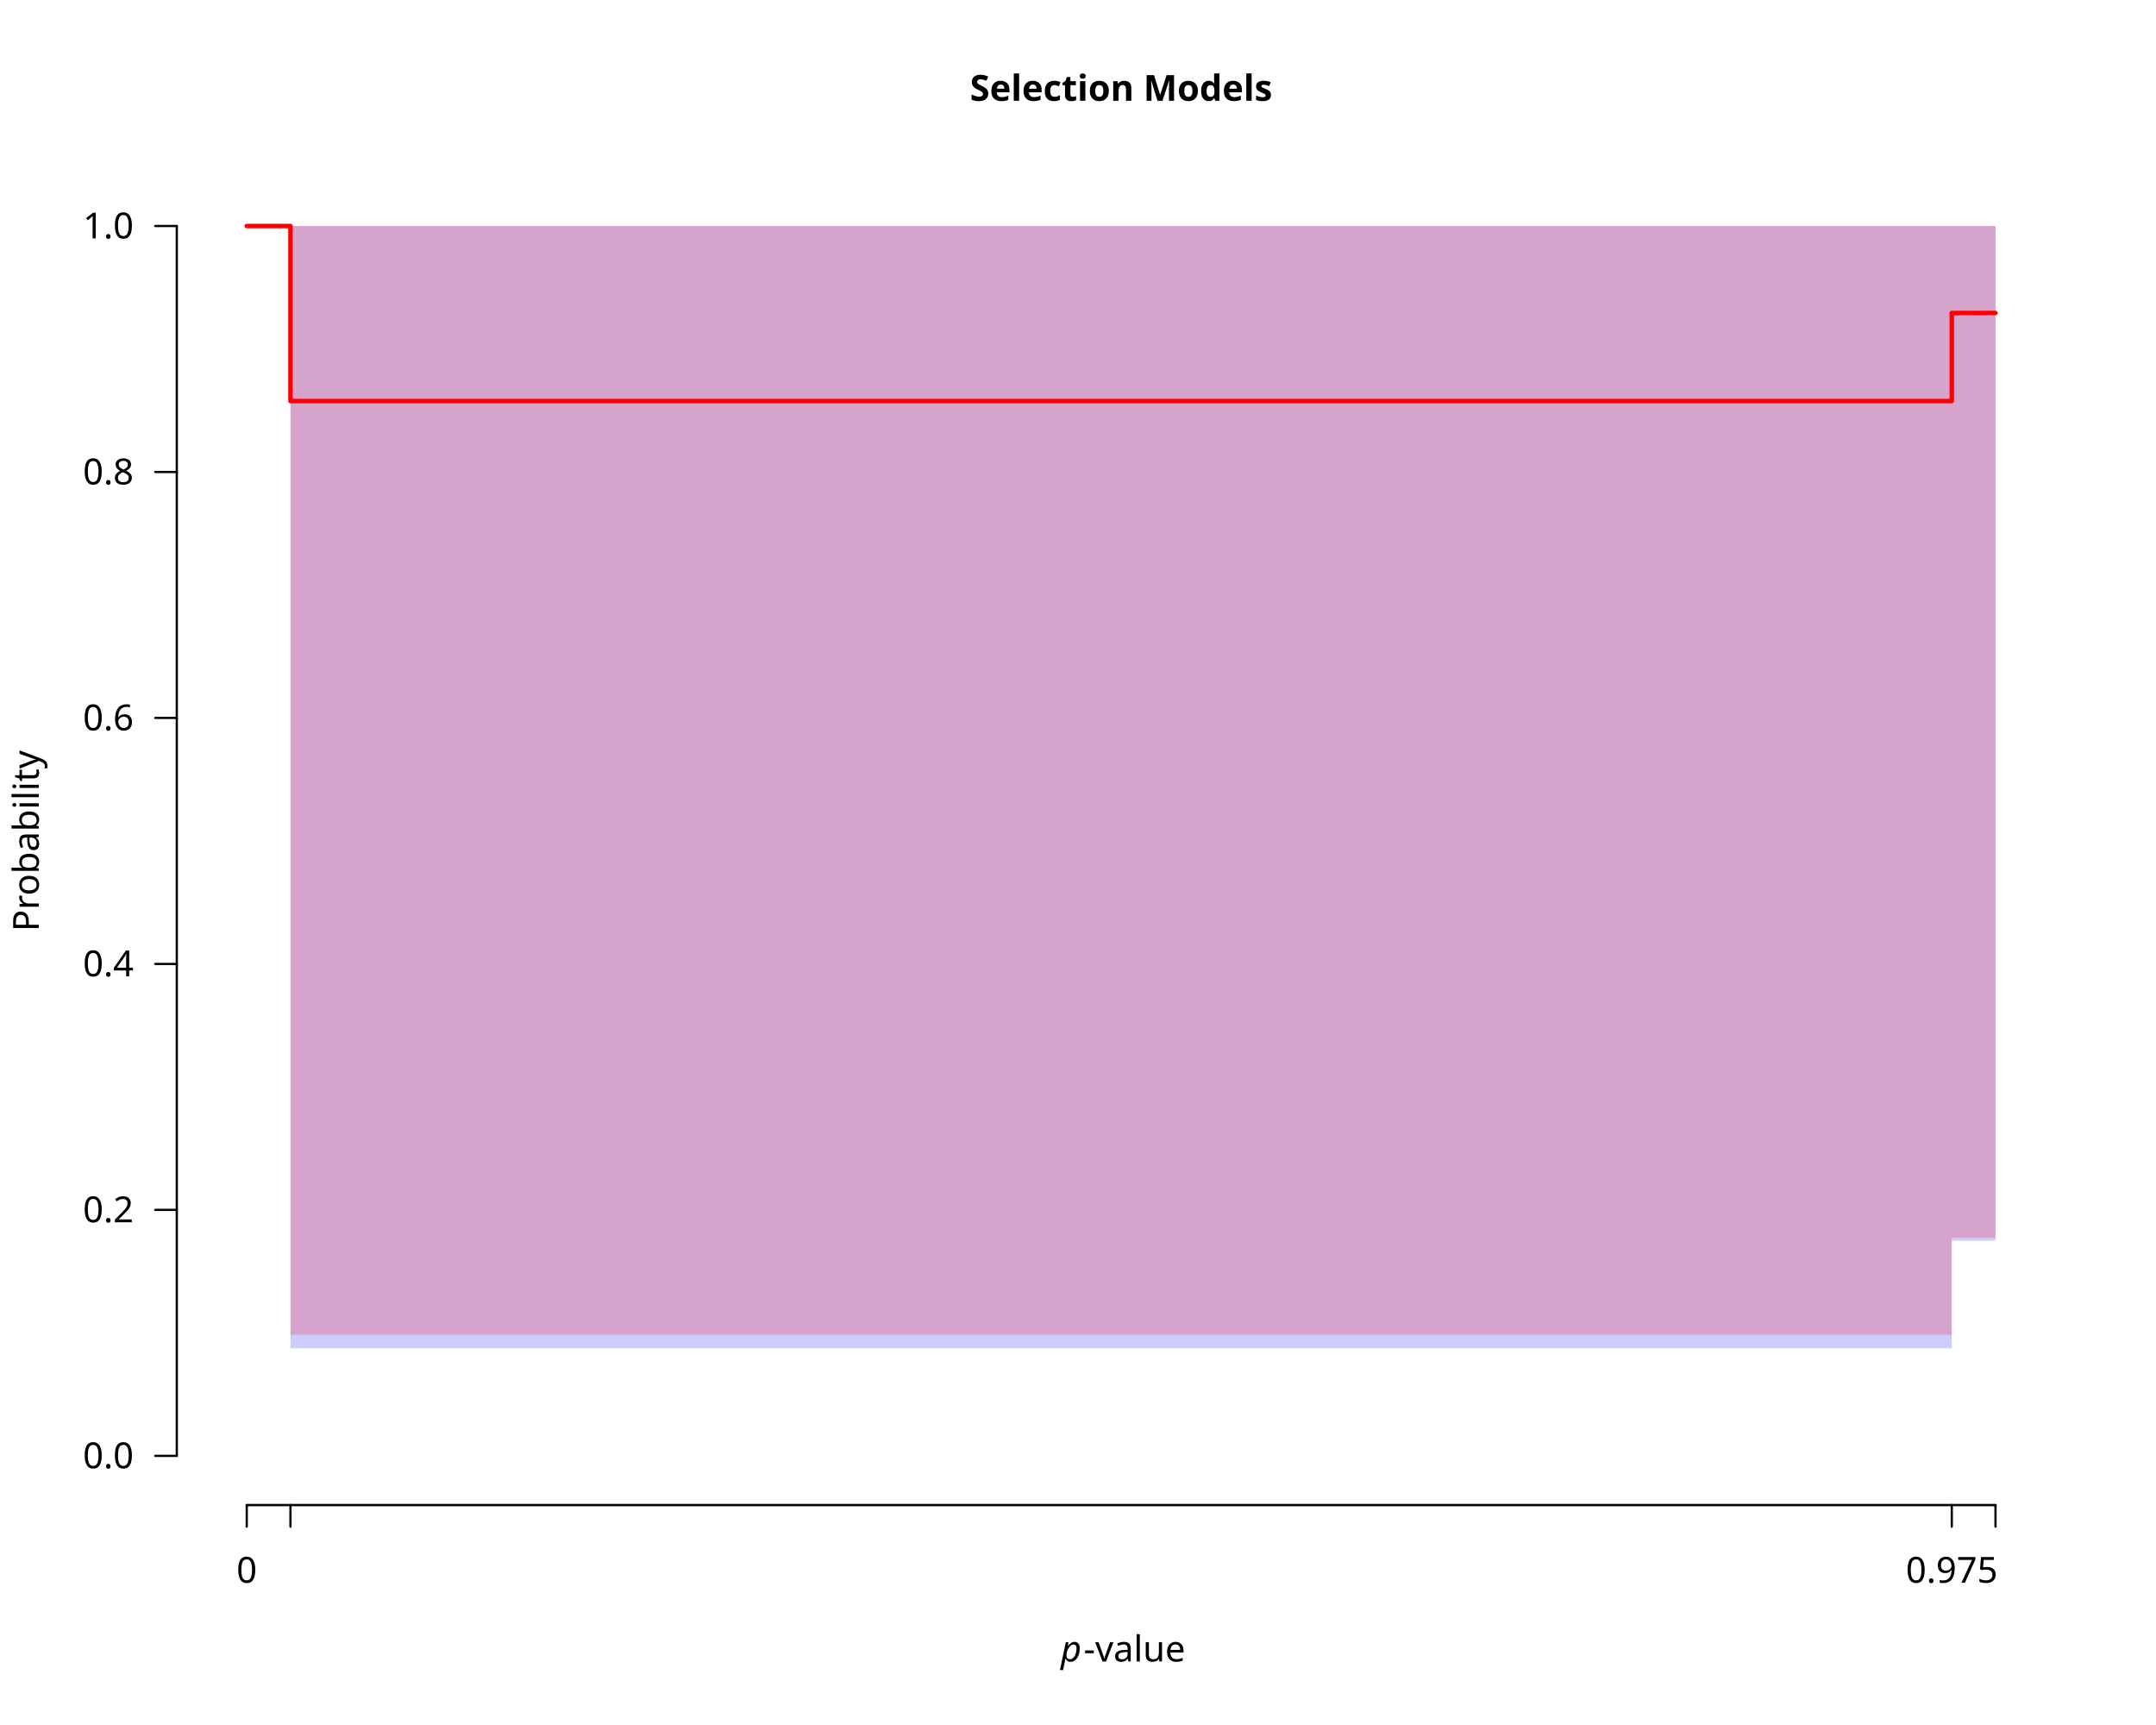
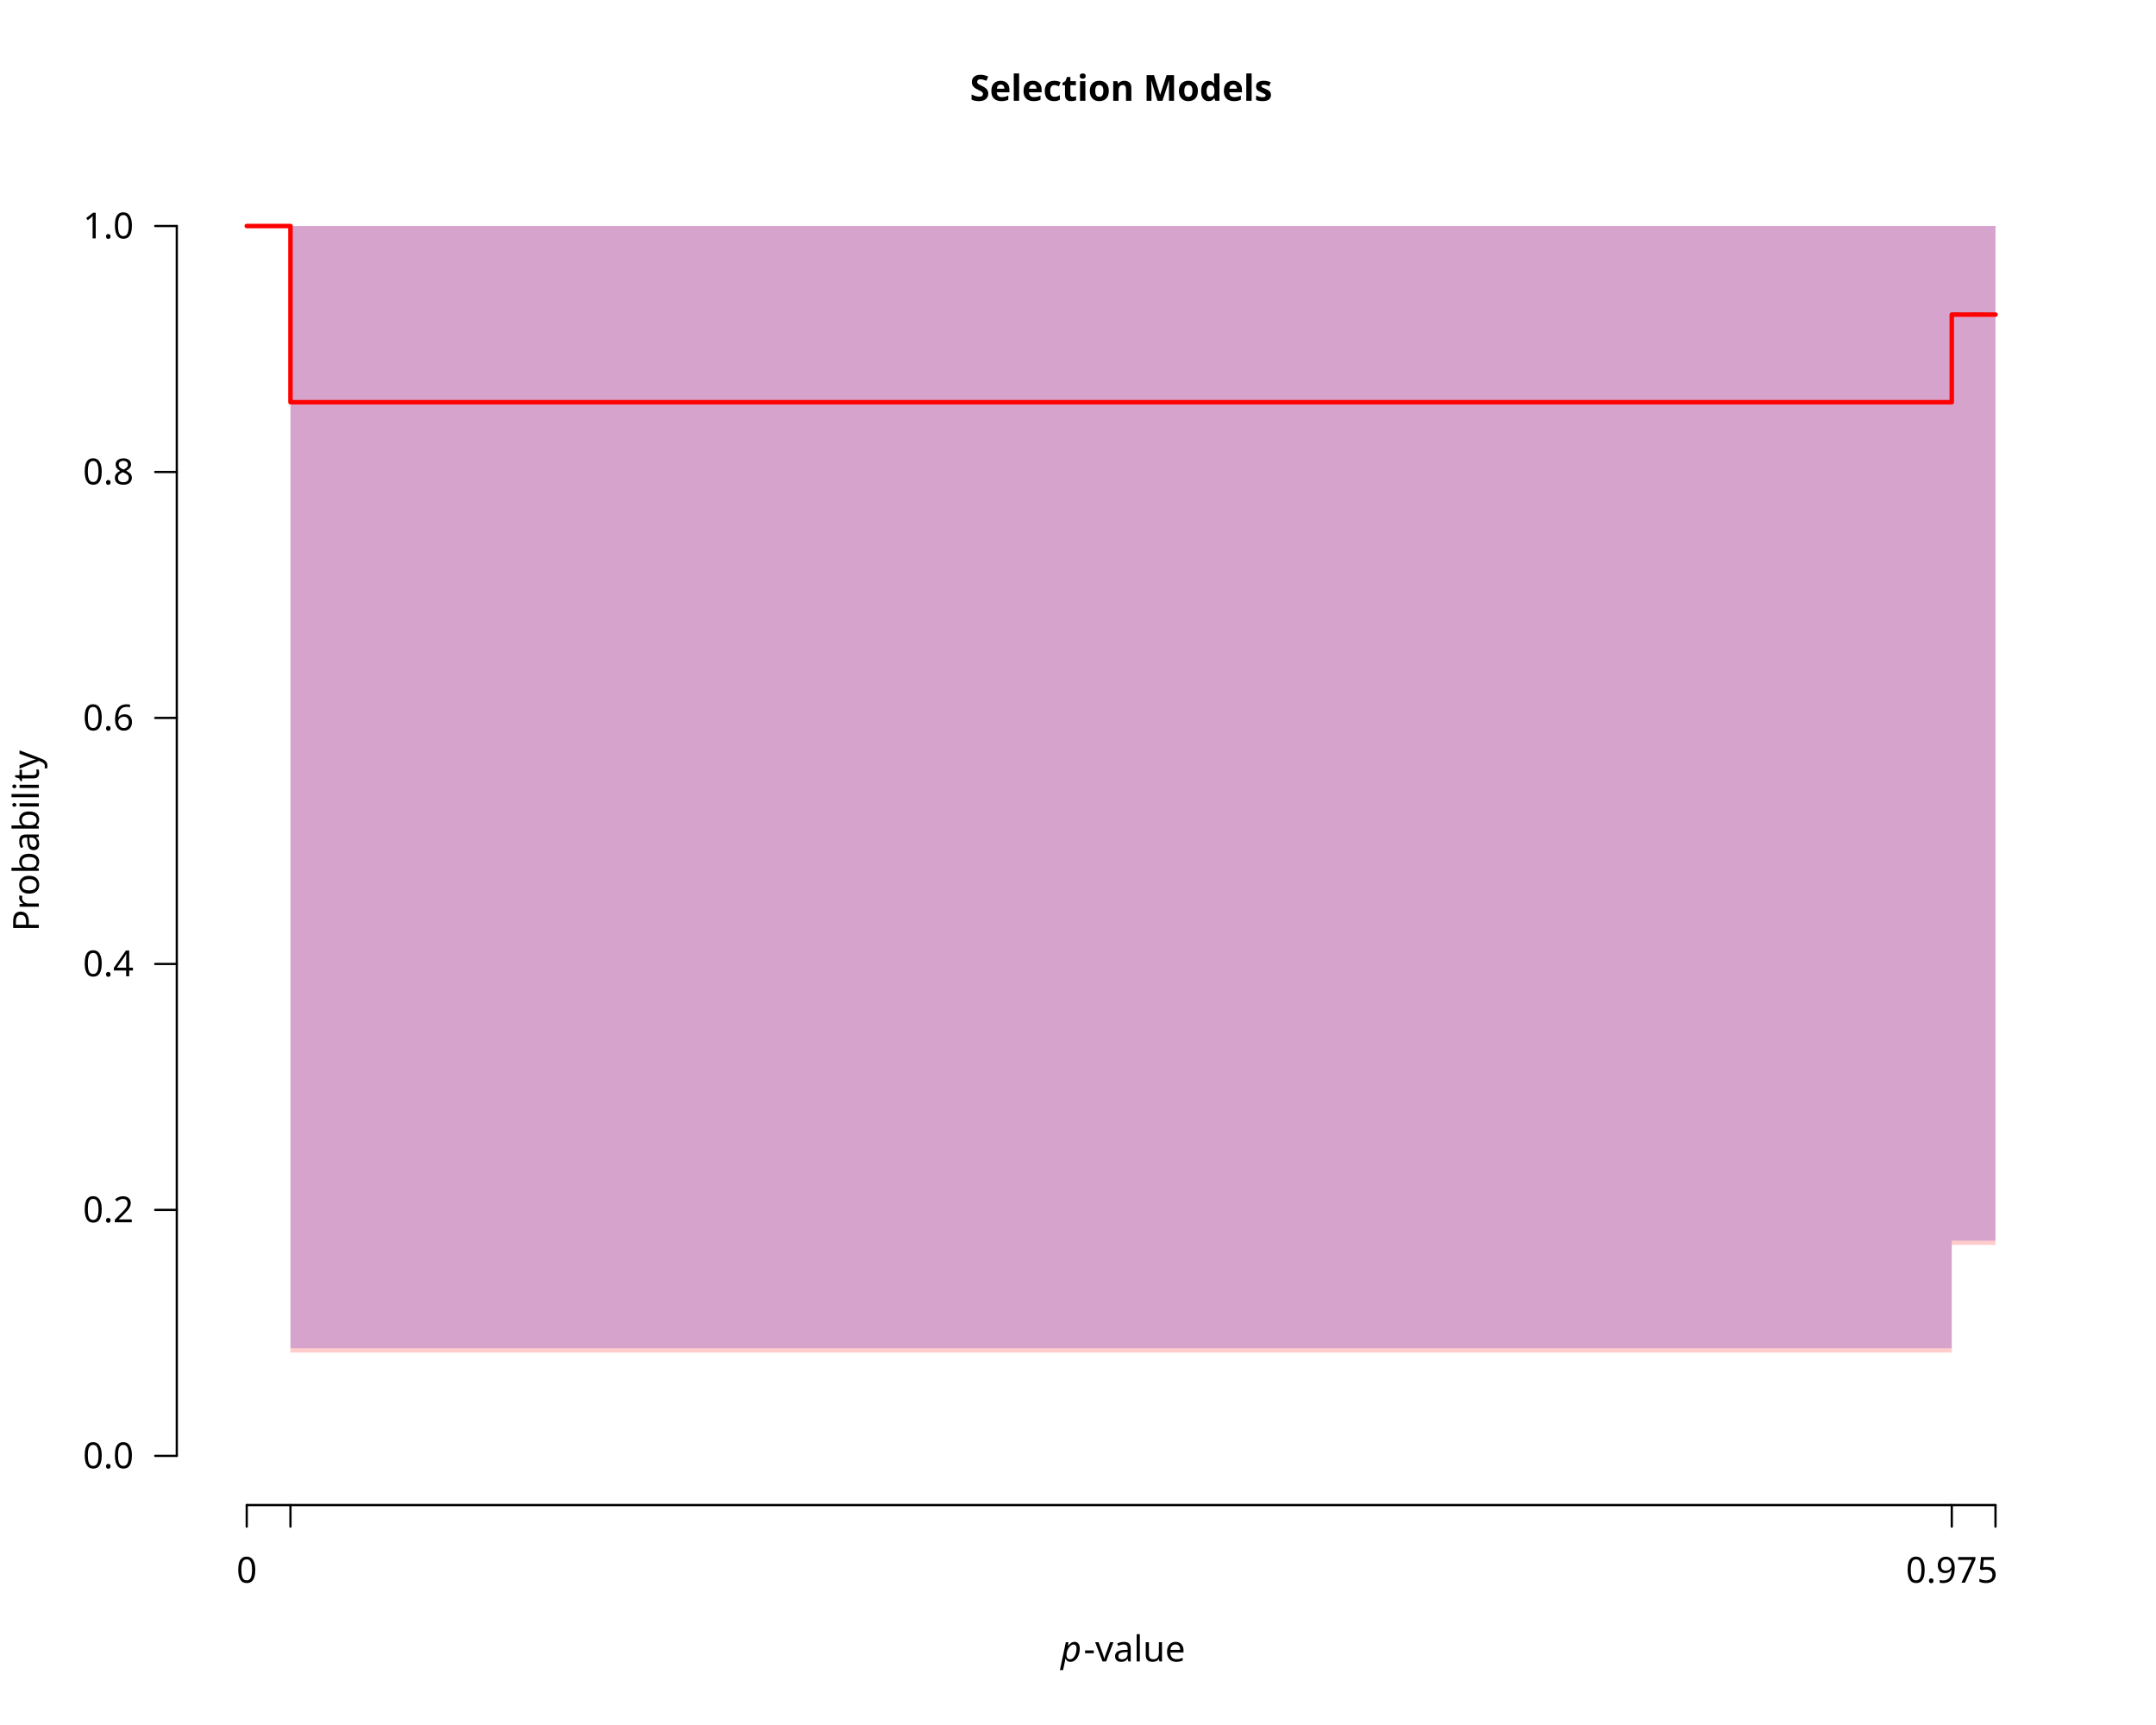
<svg xmlns="http://www.w3.org/2000/svg" class="svglite" data-engine-version="2.0" width="720.00pt" height="576.00pt" viewBox="0 0 720.00 576.00">
  <defs>
    <style type="text/css">
    .svglite line, .svglite polyline, .svglite polygon, .svglite path, .svglite rect, .svglite circle {
      fill: none;
      stroke: #000000;
      stroke-linecap: round;
      stroke-linejoin: round;
      stroke-miterlimit: 10.00;
    }
  </style>
  </defs>
  <rect width="100%" height="100%" style="stroke: none; fill: #FFFFFF;" />
  <defs>
    <clipPath id="cpMC4wMHw3MjAuMDB8MC4wMHw1NzYuMDA=">
      <rect x="0.00" y="0.00" width="720.00" height="576.00" />
    </clipPath>
  </defs>
  <g clip-path="url(#cpMC4wMHw3MjAuMDB8MC4wMHw1NzYuMDA=)">
    <text x="374.40" y="33.65" text-anchor="middle" style="font-size: 12.00px; font-weight: bold; font-family: sans;" textLength="91.40px" lengthAdjust="spacingAndGlyphs">Selection Models</text>
    <text x="354.23" y="554.79" style="font-size: 12.00px; font-style: italic; font-family: sans;" textLength="6.67px" lengthAdjust="spacingAndGlyphs">p</text>
    <text x="361.88" y="554.79" style="font-size: 12.00px; font-family: sans;" textLength="32.69px" lengthAdjust="spacingAndGlyphs">-value</text>
    <text transform="translate(12.96,280.80) rotate(-90)" text-anchor="middle" style="font-size: 12.00px; font-family: sans;" textLength="56.03px" lengthAdjust="spacingAndGlyphs">Probability</text>
    <line x1="82.40" y1="502.56" x2="666.40" y2="502.56" style="stroke-width: 0.75;" />
    <line x1="82.40" y1="502.56" x2="82.40" y2="509.76" style="stroke-width: 0.75;" />
    <line x1="97.00" y1="502.56" x2="97.00" y2="509.76" style="stroke-width: 0.75;" />
    <line x1="651.80" y1="502.56" x2="651.80" y2="509.76" style="stroke-width: 0.75;" />
    <line x1="666.40" y1="502.56" x2="666.40" y2="509.76" style="stroke-width: 0.75;" />
    <text x="82.40" y="528.48" text-anchor="middle" style="font-size: 12.00px; font-family: sans;" textLength="6.67px" lengthAdjust="spacingAndGlyphs">0</text>
    <text x="651.80" y="528.48" text-anchor="middle" style="font-size: 12.00px; font-family: sans;" textLength="30.03px" lengthAdjust="spacingAndGlyphs">0.975</text>
    <line x1="59.04" y1="486.13" x2="59.04" y2="75.47" style="stroke-width: 0.75;" />
    <line x1="59.04" y1="486.13" x2="51.84" y2="486.13" style="stroke-width: 0.75;" />
    <line x1="59.04" y1="404.00" x2="51.84" y2="404.00" style="stroke-width: 0.75;" />
    <line x1="59.04" y1="321.87" x2="51.84" y2="321.87" style="stroke-width: 0.75;" />
    <line x1="59.04" y1="239.73" x2="51.84" y2="239.73" style="stroke-width: 0.75;" />
    <line x1="59.04" y1="157.60" x2="51.84" y2="157.60" style="stroke-width: 0.75;" />
    <line x1="59.04" y1="75.47" x2="51.84" y2="75.47" style="stroke-width: 0.75;" />
    <text x="44.64" y="490.26" text-anchor="end" style="font-size: 12.00px; font-family: sans;" textLength="16.68px" lengthAdjust="spacingAndGlyphs">0.0</text>
    <text x="44.64" y="408.13" text-anchor="end" style="font-size: 12.00px; font-family: sans;" textLength="16.68px" lengthAdjust="spacingAndGlyphs">0.2</text>
    <text x="44.64" y="326.00" text-anchor="end" style="font-size: 12.00px; font-family: sans;" textLength="16.68px" lengthAdjust="spacingAndGlyphs">0.4</text>
    <text x="44.64" y="243.86" text-anchor="end" style="font-size: 12.00px; font-family: sans;" textLength="16.68px" lengthAdjust="spacingAndGlyphs">0.6</text>
    <text x="44.64" y="161.73" text-anchor="end" style="font-size: 12.00px; font-family: sans;" textLength="16.68px" lengthAdjust="spacingAndGlyphs">0.8</text>
    <text x="44.64" y="79.60" text-anchor="end" style="font-size: 12.00px; font-family: sans;" textLength="16.68px" lengthAdjust="spacingAndGlyphs">1.0</text>
  </g>
  <defs>
    <clipPath id="cpNTkuMDR8Njg5Ljc2fDU5LjA0fDUwMi41Ng==">
      <rect x="59.04" y="59.04" width="630.72" height="443.52" />
    </clipPath>
  </defs>
  <g clip-path="url(#cpNTkuMDR8Njg5Ljc2fDU5LjA0fDUwMi41Ng==)">
    <polygon points="82.40,75.47 97.00,75.47 97.00,450.20 651.80,450.20 651.80,414.27 666.40,414.27 666.40,75.47 651.80,75.47 651.80,75.47 97.00,75.47 97.00,75.47 82.40,75.47 " style="stroke-width: 0.75; stroke: none; fill: #0000FF; fill-opacity: 0.20;" />
    <polyline points="82.40,75.47 97.00,75.47 97.00,134.13 651.80,134.13 651.80,104.80 666.40,104.80 " style="stroke-width: 0.75; stroke: #0000FF; stroke-dasharray: 4.00,4.00;" />
-     <polygon points="82.40,75.47 97.00,75.47 97.00,445.71 651.80,445.71 651.80,413.33 666.40,413.33 666.40,75.47 651.80,75.47 651.80,75.47 97.00,75.47 97.00,75.47 82.40,75.47 " style="stroke-width: 0.75; stroke: none; fill: #FF0000; fill-opacity: 0.20;" />
-     <polyline points="82.40,75.47 97.00,75.47 97.00,133.92 651.80,133.92 651.80,104.51 666.40,104.51 " style="stroke-width: 1.50; stroke: #FF0000;" />
+     <polygon points="82.40,75.47 97.00,75.47 97.00,451.63 651.80,451.63 651.80,415.69 666.40,415.69 666.40,75.47 651.80,75.47 651.80,75.47 97.00,75.47 97.00,75.47 82.40,75.47 " style="stroke-width: 0.75; stroke: none; fill: #FF0000; fill-opacity: 0.20;" />
+     <polyline points="82.40,75.47 97.00,75.47 97.00,134.30 651.80,134.30 651.80,105.05 666.40,105.05 " style="stroke-width: 1.50; stroke: #FF0000;" />
  </g>
</svg>
